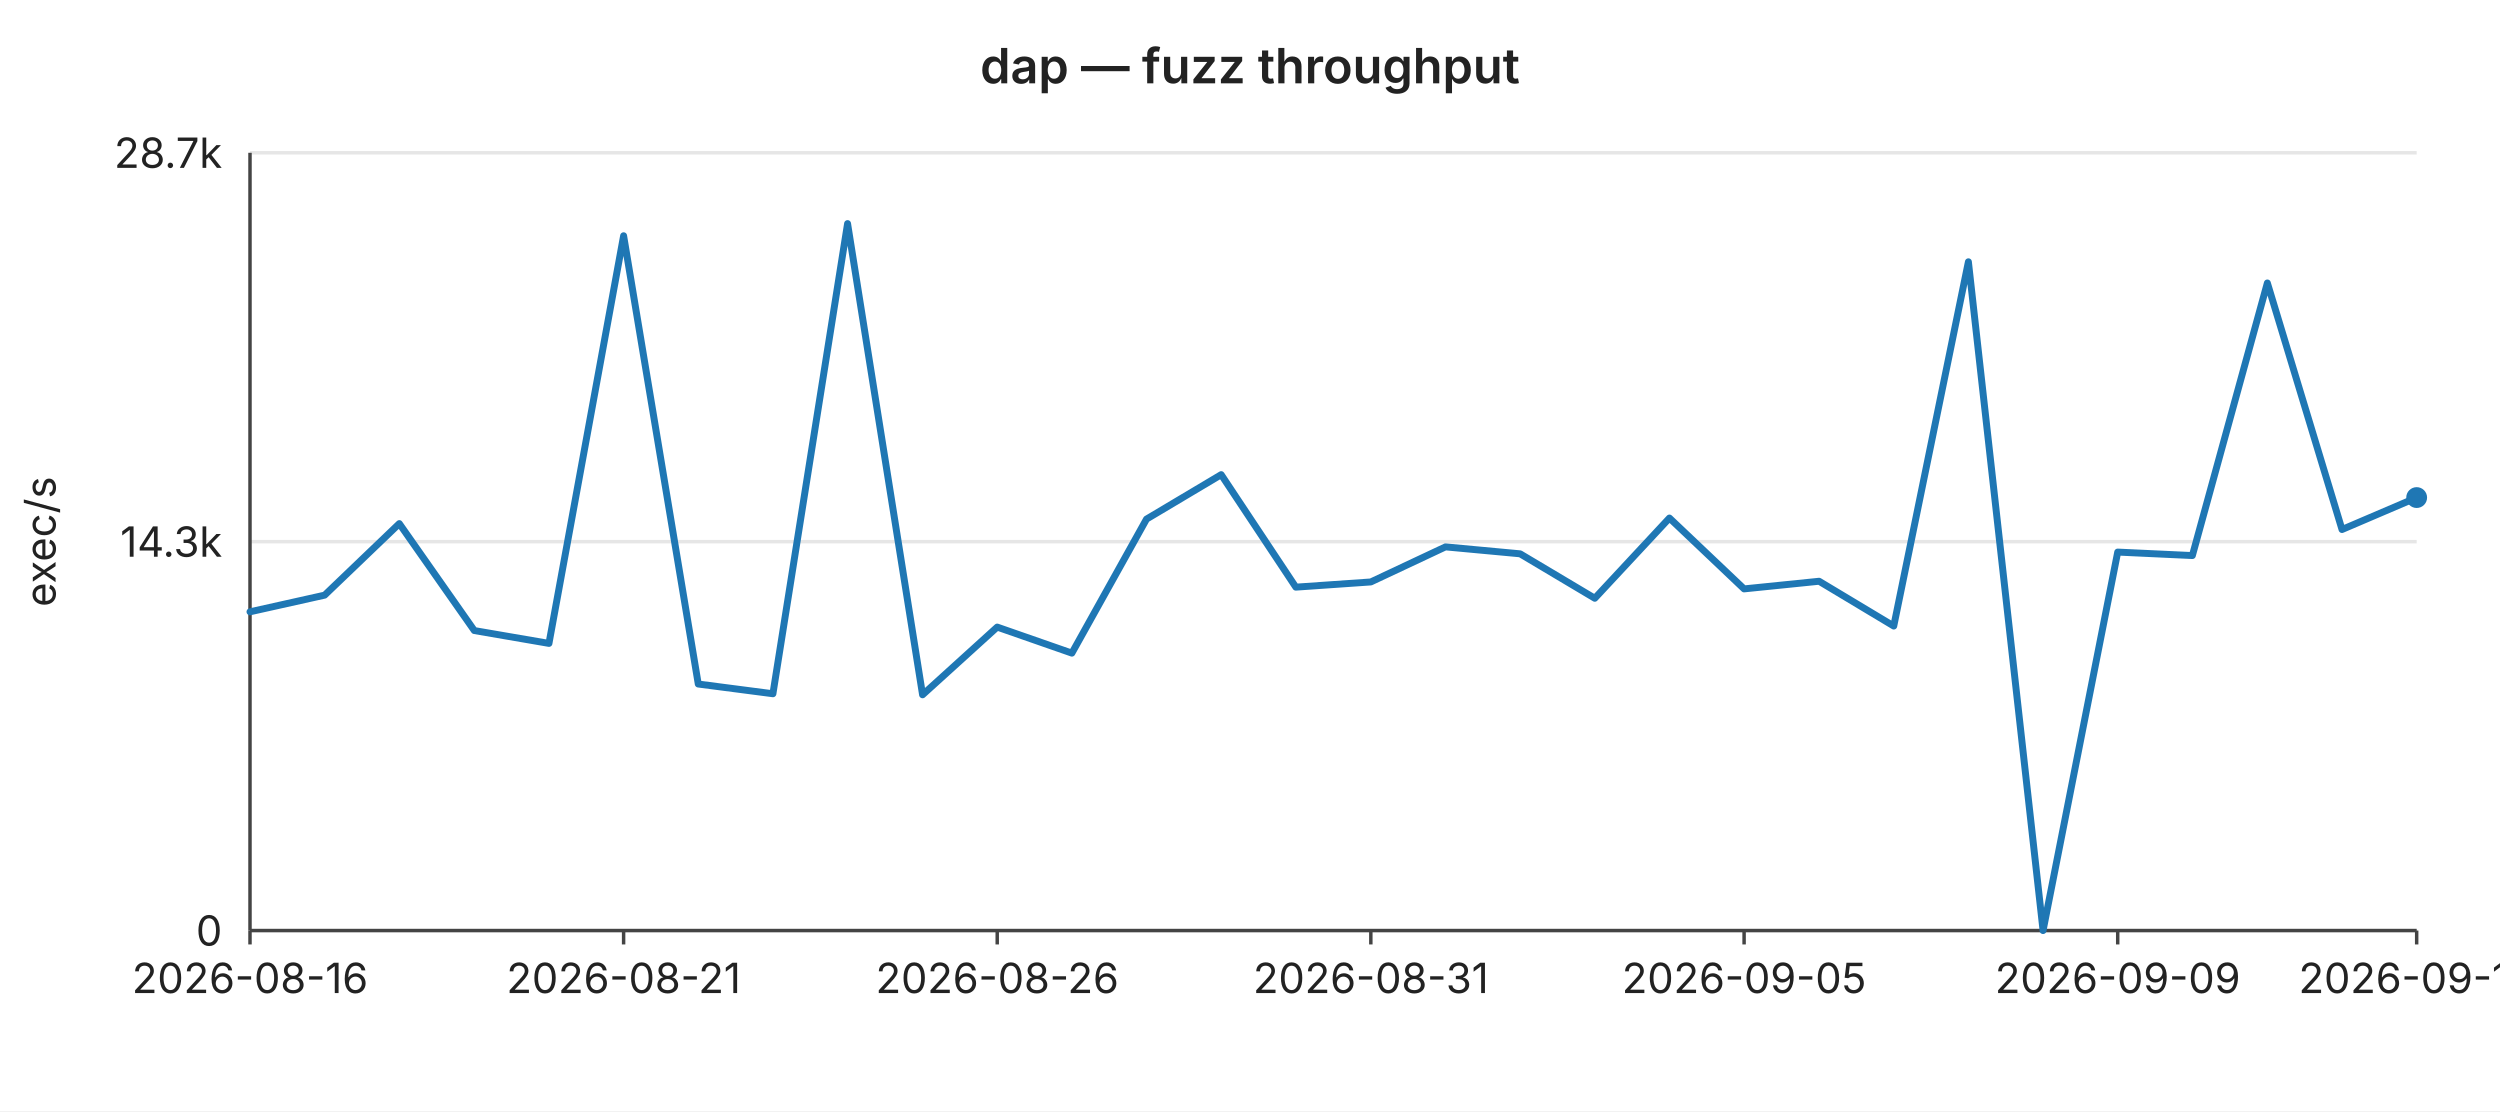
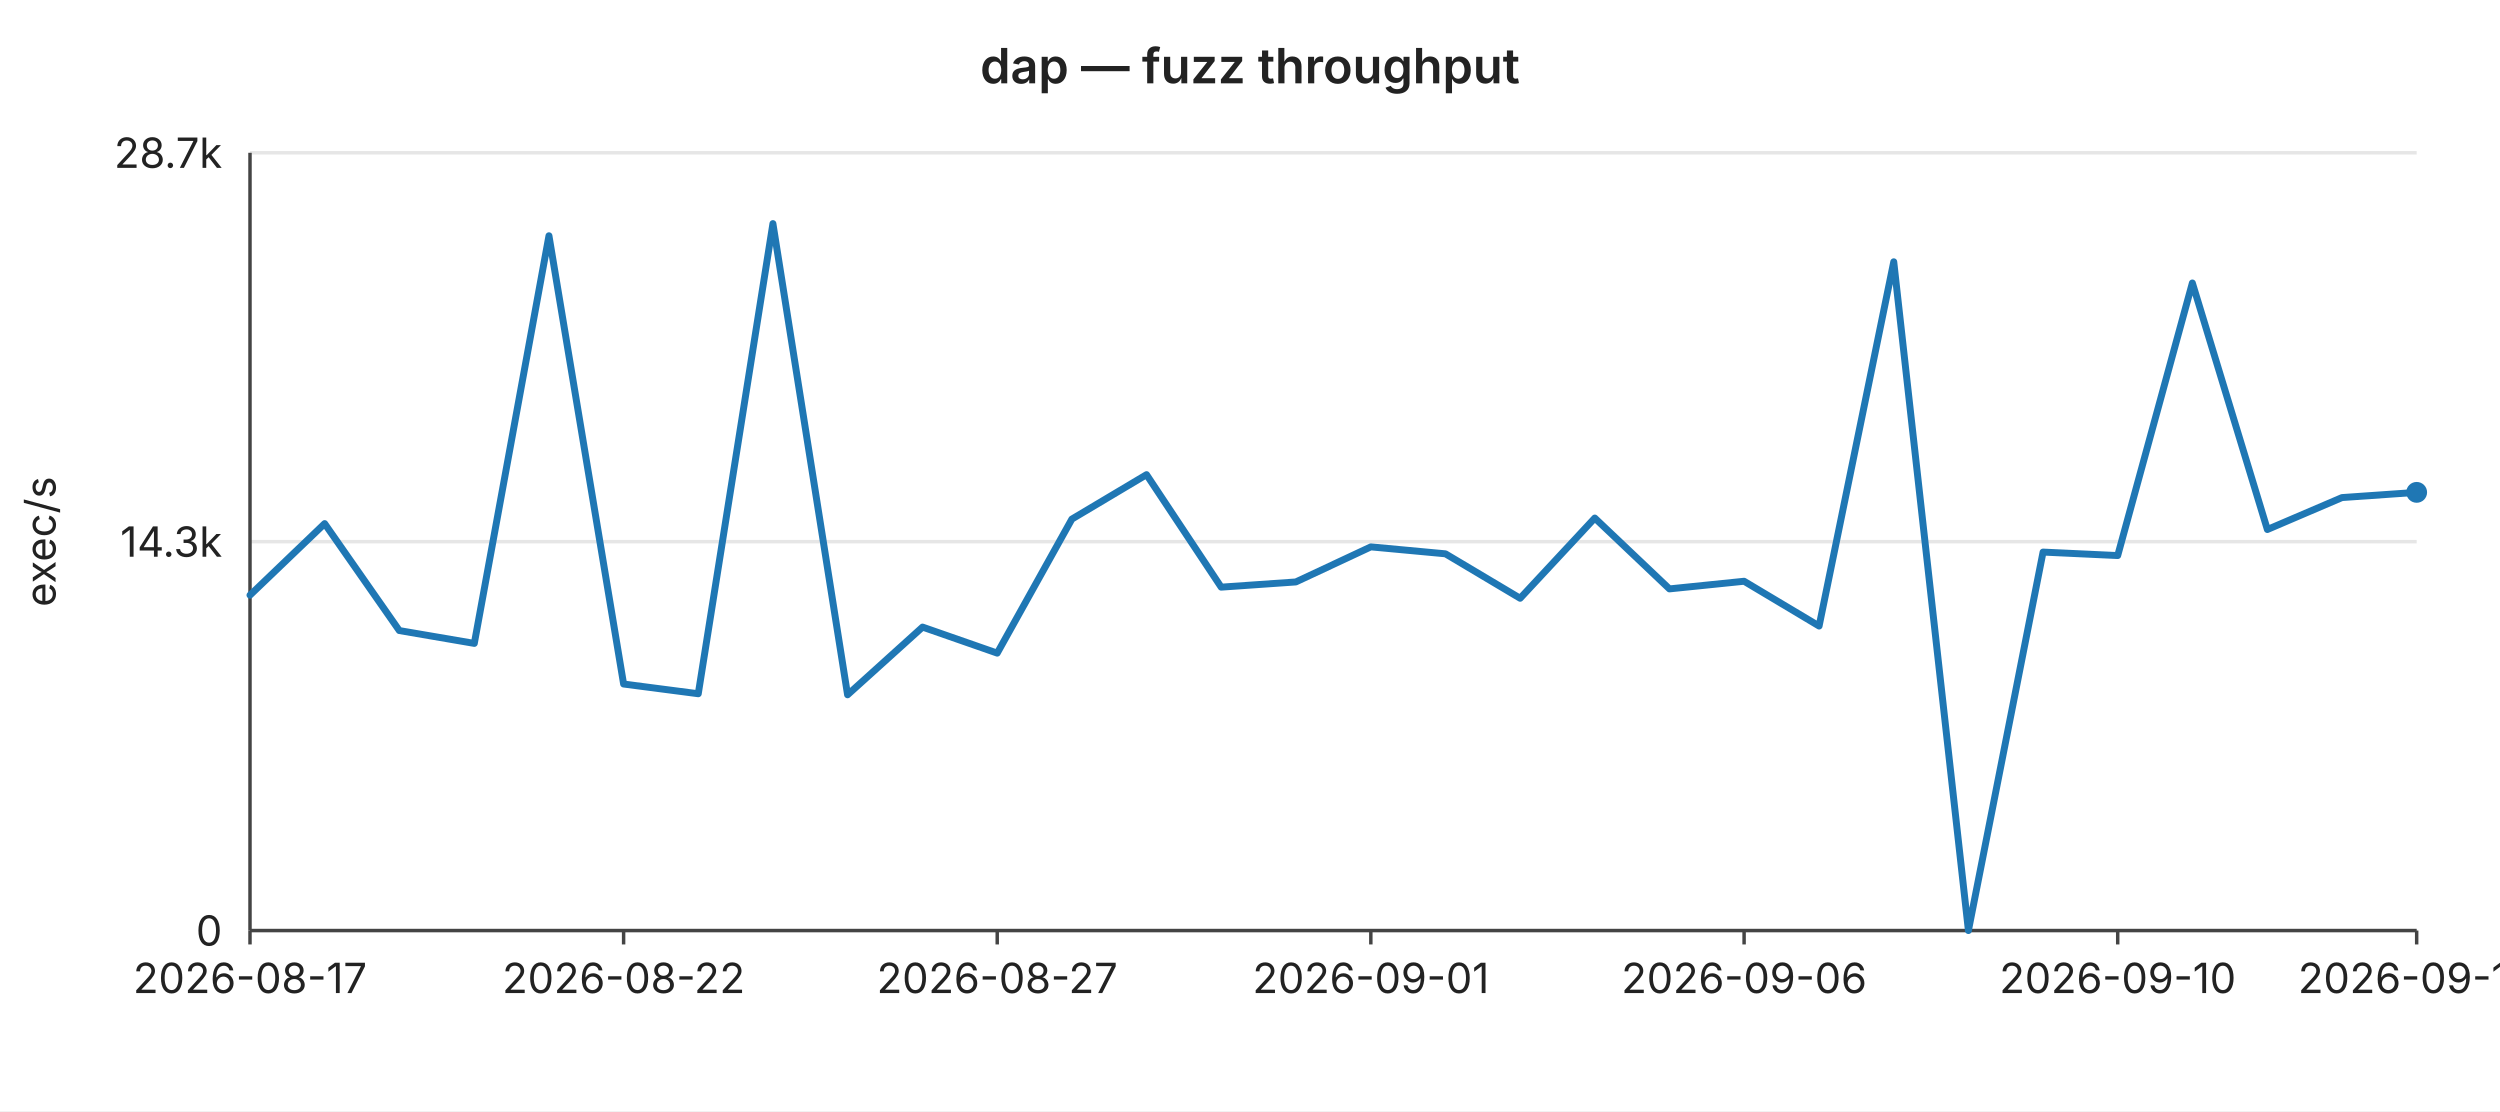
<svg xmlns="http://www.w3.org/2000/svg" width="720" height="320" viewBox="0 0 720 320" font-family="-apple-system,BlinkMacSystemFont,Segoe UI,sans-serif" font-size="12">
  <rect width="720" height="320" fill="#ffffff" />
  <text x="360" y="24" text-anchor="middle" font-size="14" font-weight="600" fill="#222">dap — fuzz throughput</text>
  <line x1="72" y1="44.0" x2="696" y2="44.0" stroke="#e6e6e6" stroke-width="1" />
  <text x="64" y="44.0" text-anchor="end" dominant-baseline="middle" fill="#222">28.7k</text>
  <line x1="72" y1="156.0" x2="696" y2="156.0" stroke="#e6e6e6" stroke-width="1" />
  <text x="64" y="156.0" text-anchor="end" dominant-baseline="middle" fill="#222">14.3k</text>
  <line x1="72" y1="268.0" x2="696" y2="268.0" stroke="#e6e6e6" stroke-width="1" />
  <text x="64" y="268.0" text-anchor="end" dominant-baseline="middle" fill="#222">0</text>
  <text x="16" y="156" text-anchor="middle" fill="#222" transform="rotate(-90 16 156)">exec/s</text>
  <line x1="72" y1="44" x2="72" y2="268" stroke="#444" stroke-width="1" />
  <line x1="72" y1="268" x2="696" y2="268" stroke="#444" stroke-width="1" />
  <line x1="72.0" y1="268" x2="72.0" y2="272" stroke="#444" stroke-width="1" />
-   <text x="72.0" y="286" text-anchor="middle" fill="#222">2026-08-16</text>
+   <text x="72.0" y="286" text-anchor="middle" fill="#222">2026-08-17</text>
  <line x1="179.6" y1="268" x2="179.6" y2="272" stroke="#444" stroke-width="1" />
-   <text x="179.6" y="286" text-anchor="middle" fill="#222">2026-08-21</text>
+   <text x="179.6" y="286" text-anchor="middle" fill="#222">2026-08-22</text>
  <line x1="287.2" y1="268" x2="287.2" y2="272" stroke="#444" stroke-width="1" />
-   <text x="287.2" y="286" text-anchor="middle" fill="#222">2026-08-26</text>
+   <text x="287.2" y="286" text-anchor="middle" fill="#222">2026-08-27</text>
  <line x1="394.8" y1="268" x2="394.8" y2="272" stroke="#444" stroke-width="1" />
-   <text x="394.8" y="286" text-anchor="middle" fill="#222">2026-08-31</text>
+   <text x="394.8" y="286" text-anchor="middle" fill="#222">2026-09-01</text>
  <line x1="502.3" y1="268" x2="502.3" y2="272" stroke="#444" stroke-width="1" />
-   <text x="502.3" y="286" text-anchor="middle" fill="#222">2026-09-05</text>
+   <text x="502.3" y="286" text-anchor="middle" fill="#222">2026-09-06</text>
  <line x1="609.9" y1="268" x2="609.9" y2="272" stroke="#444" stroke-width="1" />
-   <text x="609.9" y="286" text-anchor="middle" fill="#222">2026-09-09</text>
+   <text x="609.9" y="286" text-anchor="middle" fill="#222">2026-09-10</text>
  <line x1="696.0" y1="268" x2="696.0" y2="272" stroke="#444" stroke-width="1" />
-   <text x="696.0" y="286" text-anchor="middle" fill="#222">2026-09-13</text>
-   <polyline fill="none" stroke="#1f77b4" stroke-width="2" stroke-linejoin="round" stroke-linecap="round" points="72.0,176.2 93.5,171.4 115.0,150.8 136.6,181.6 158.1,185.3 179.6,67.9 201.1,197.0 222.6,199.8 244.1,64.4 265.7,200.1 287.2,180.6 308.7,188.1 330.2,149.5 351.7,136.7 373.2,169.1 394.8,167.6 416.3,157.5 437.8,159.5 459.3,172.3 480.8,149.2 502.3,169.6 523.9,167.4 545.4,180.3 566.9,75.4 588.4,268.0 609.9,159.0 631.4,160.0 653.0,81.5 674.5,152.5 696.0,143.3" />
-   <circle cx="696.0" cy="143.3" r="3" fill="#1f77b4" />
+   <text x="696.0" y="286" text-anchor="middle" fill="#222">2026-09-14</text>
+   <polyline fill="none" stroke="#1f77b4" stroke-width="2" stroke-linejoin="round" stroke-linecap="round" points="72.0,171.4 93.5,150.8 115.0,181.6 136.6,185.3 158.1,67.9 179.6,197.0 201.1,199.8 222.6,64.4 244.1,200.1 265.7,180.6 287.2,188.1 308.7,149.5 330.2,136.7 351.7,169.1 373.2,167.6 394.8,157.5 416.3,159.5 437.8,172.3 459.3,149.2 480.8,169.6 502.3,167.4 523.9,180.3 545.4,75.4 566.9,268.0 588.4,159.0 609.9,160.0 631.4,81.5 653.0,152.5 674.5,143.3 696.0,141.8" />
+   <circle cx="696.0" cy="141.8" r="3" fill="#1f77b4" />
</svg>
